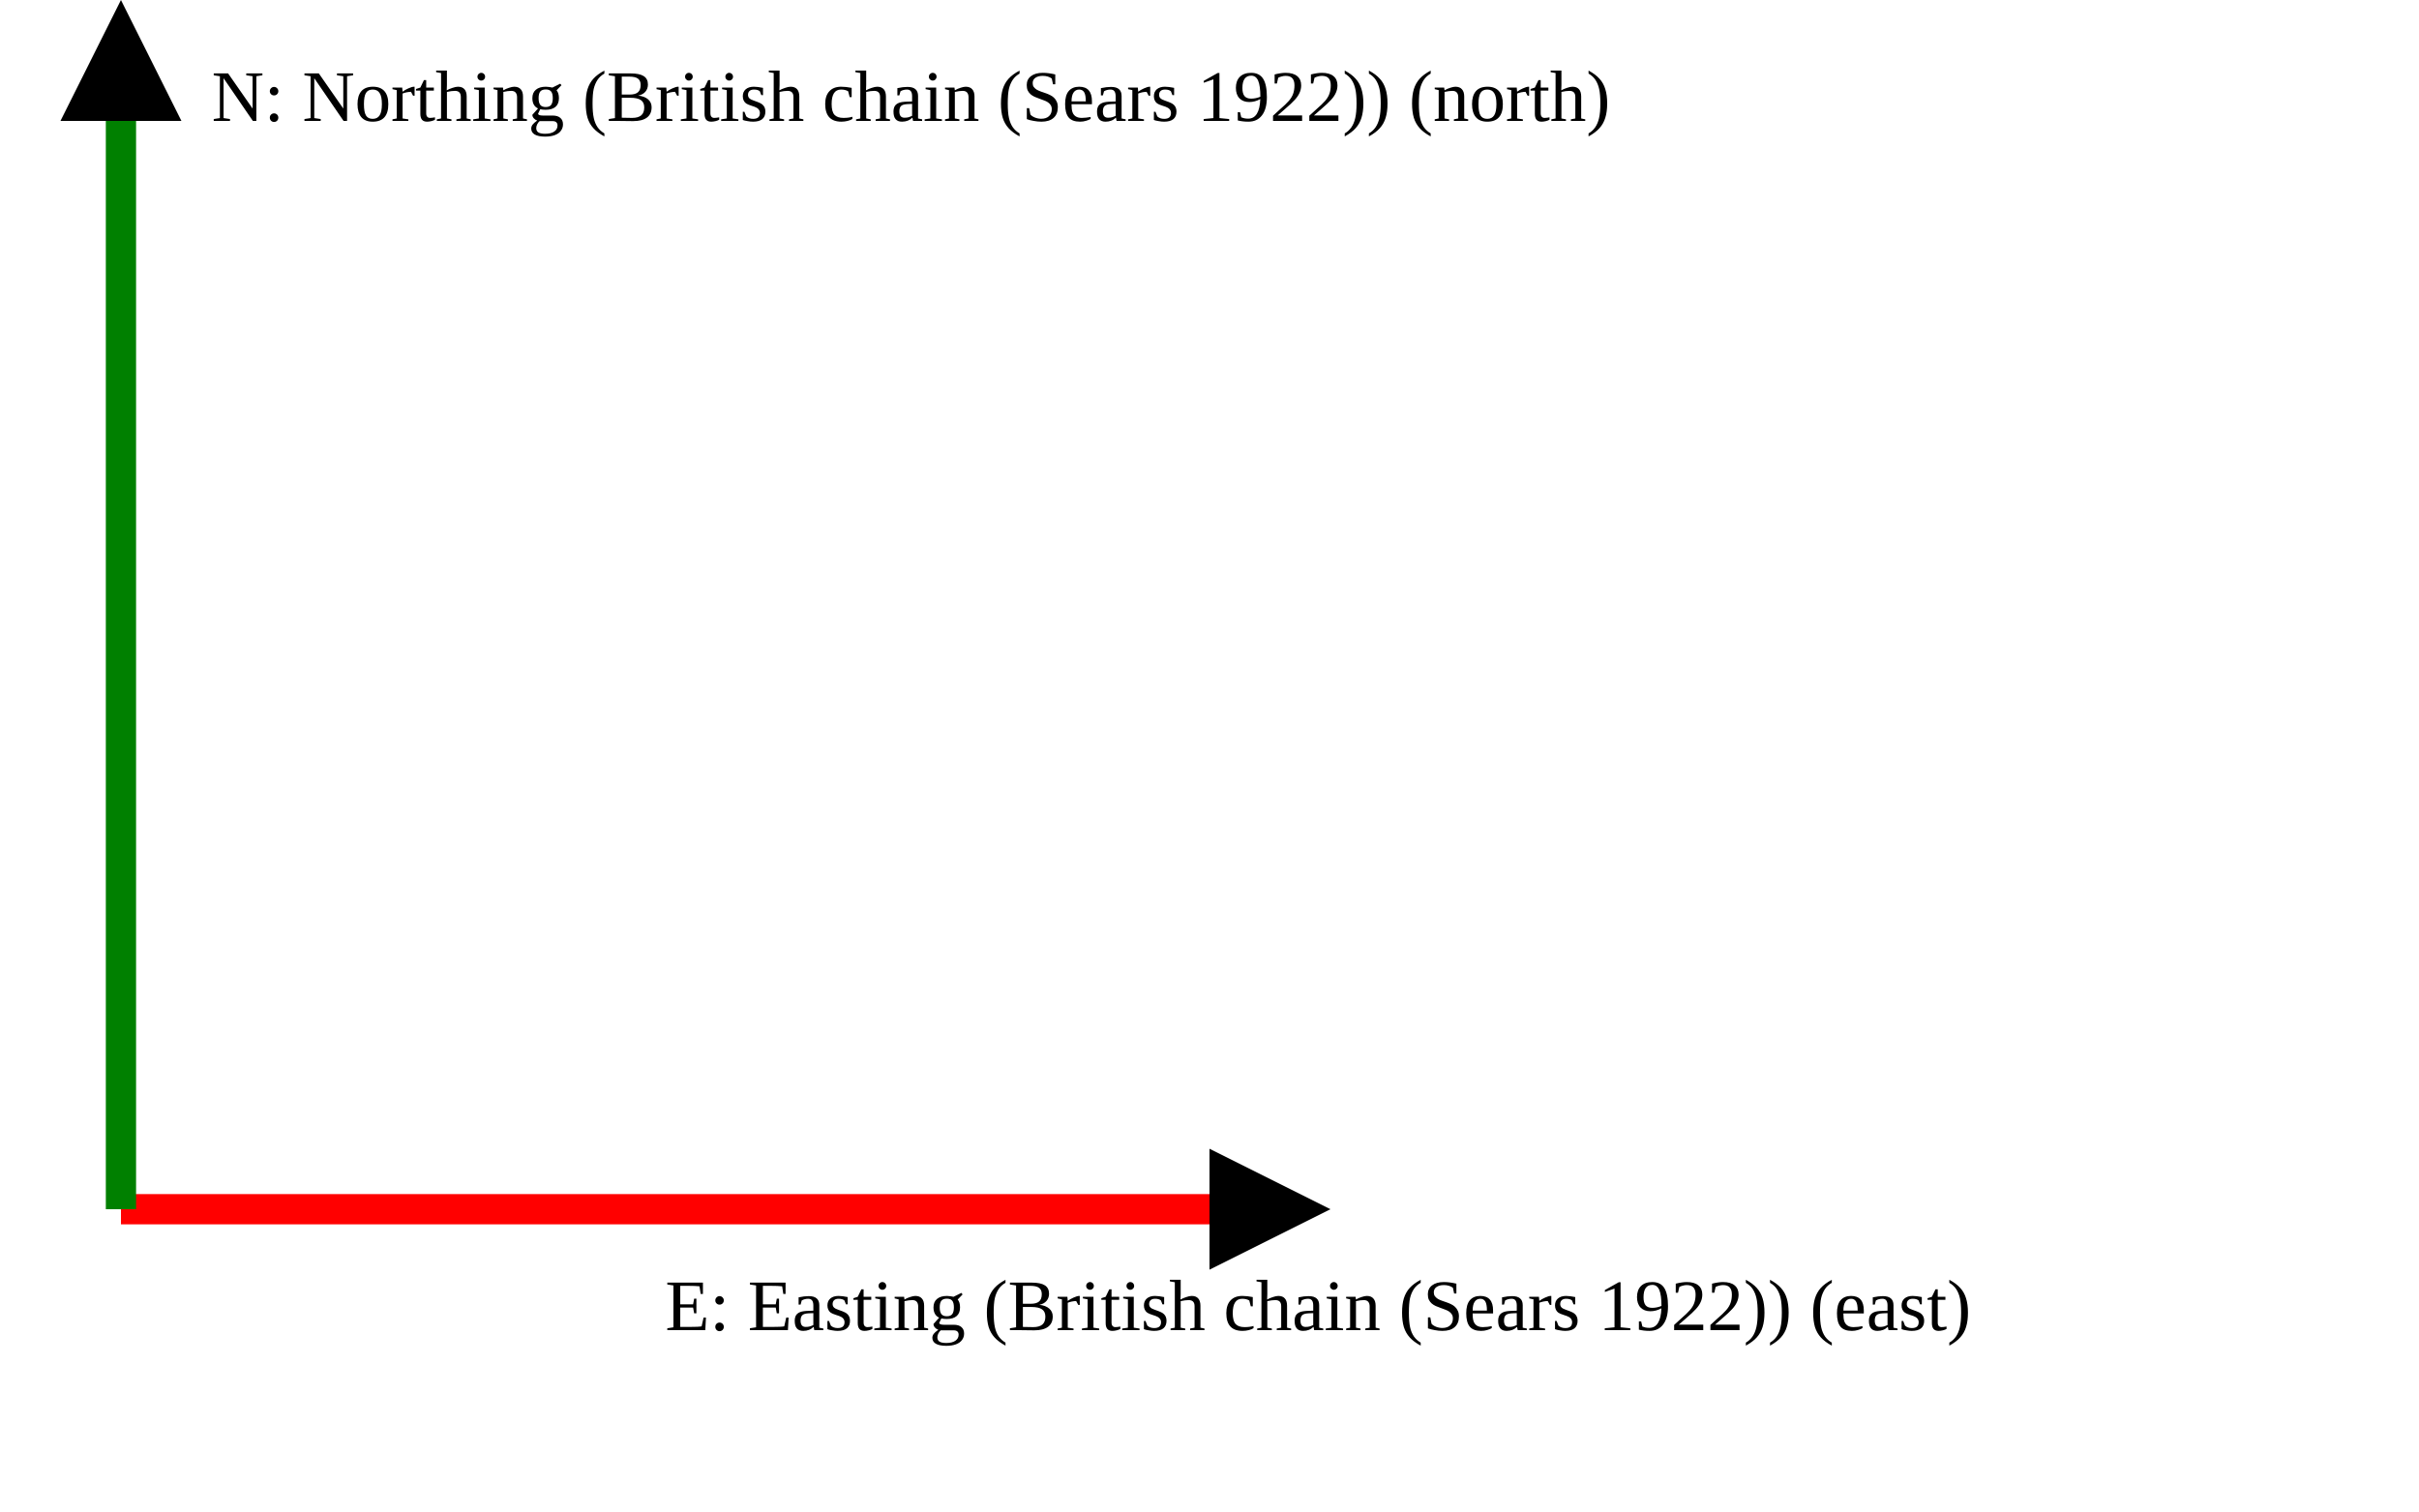
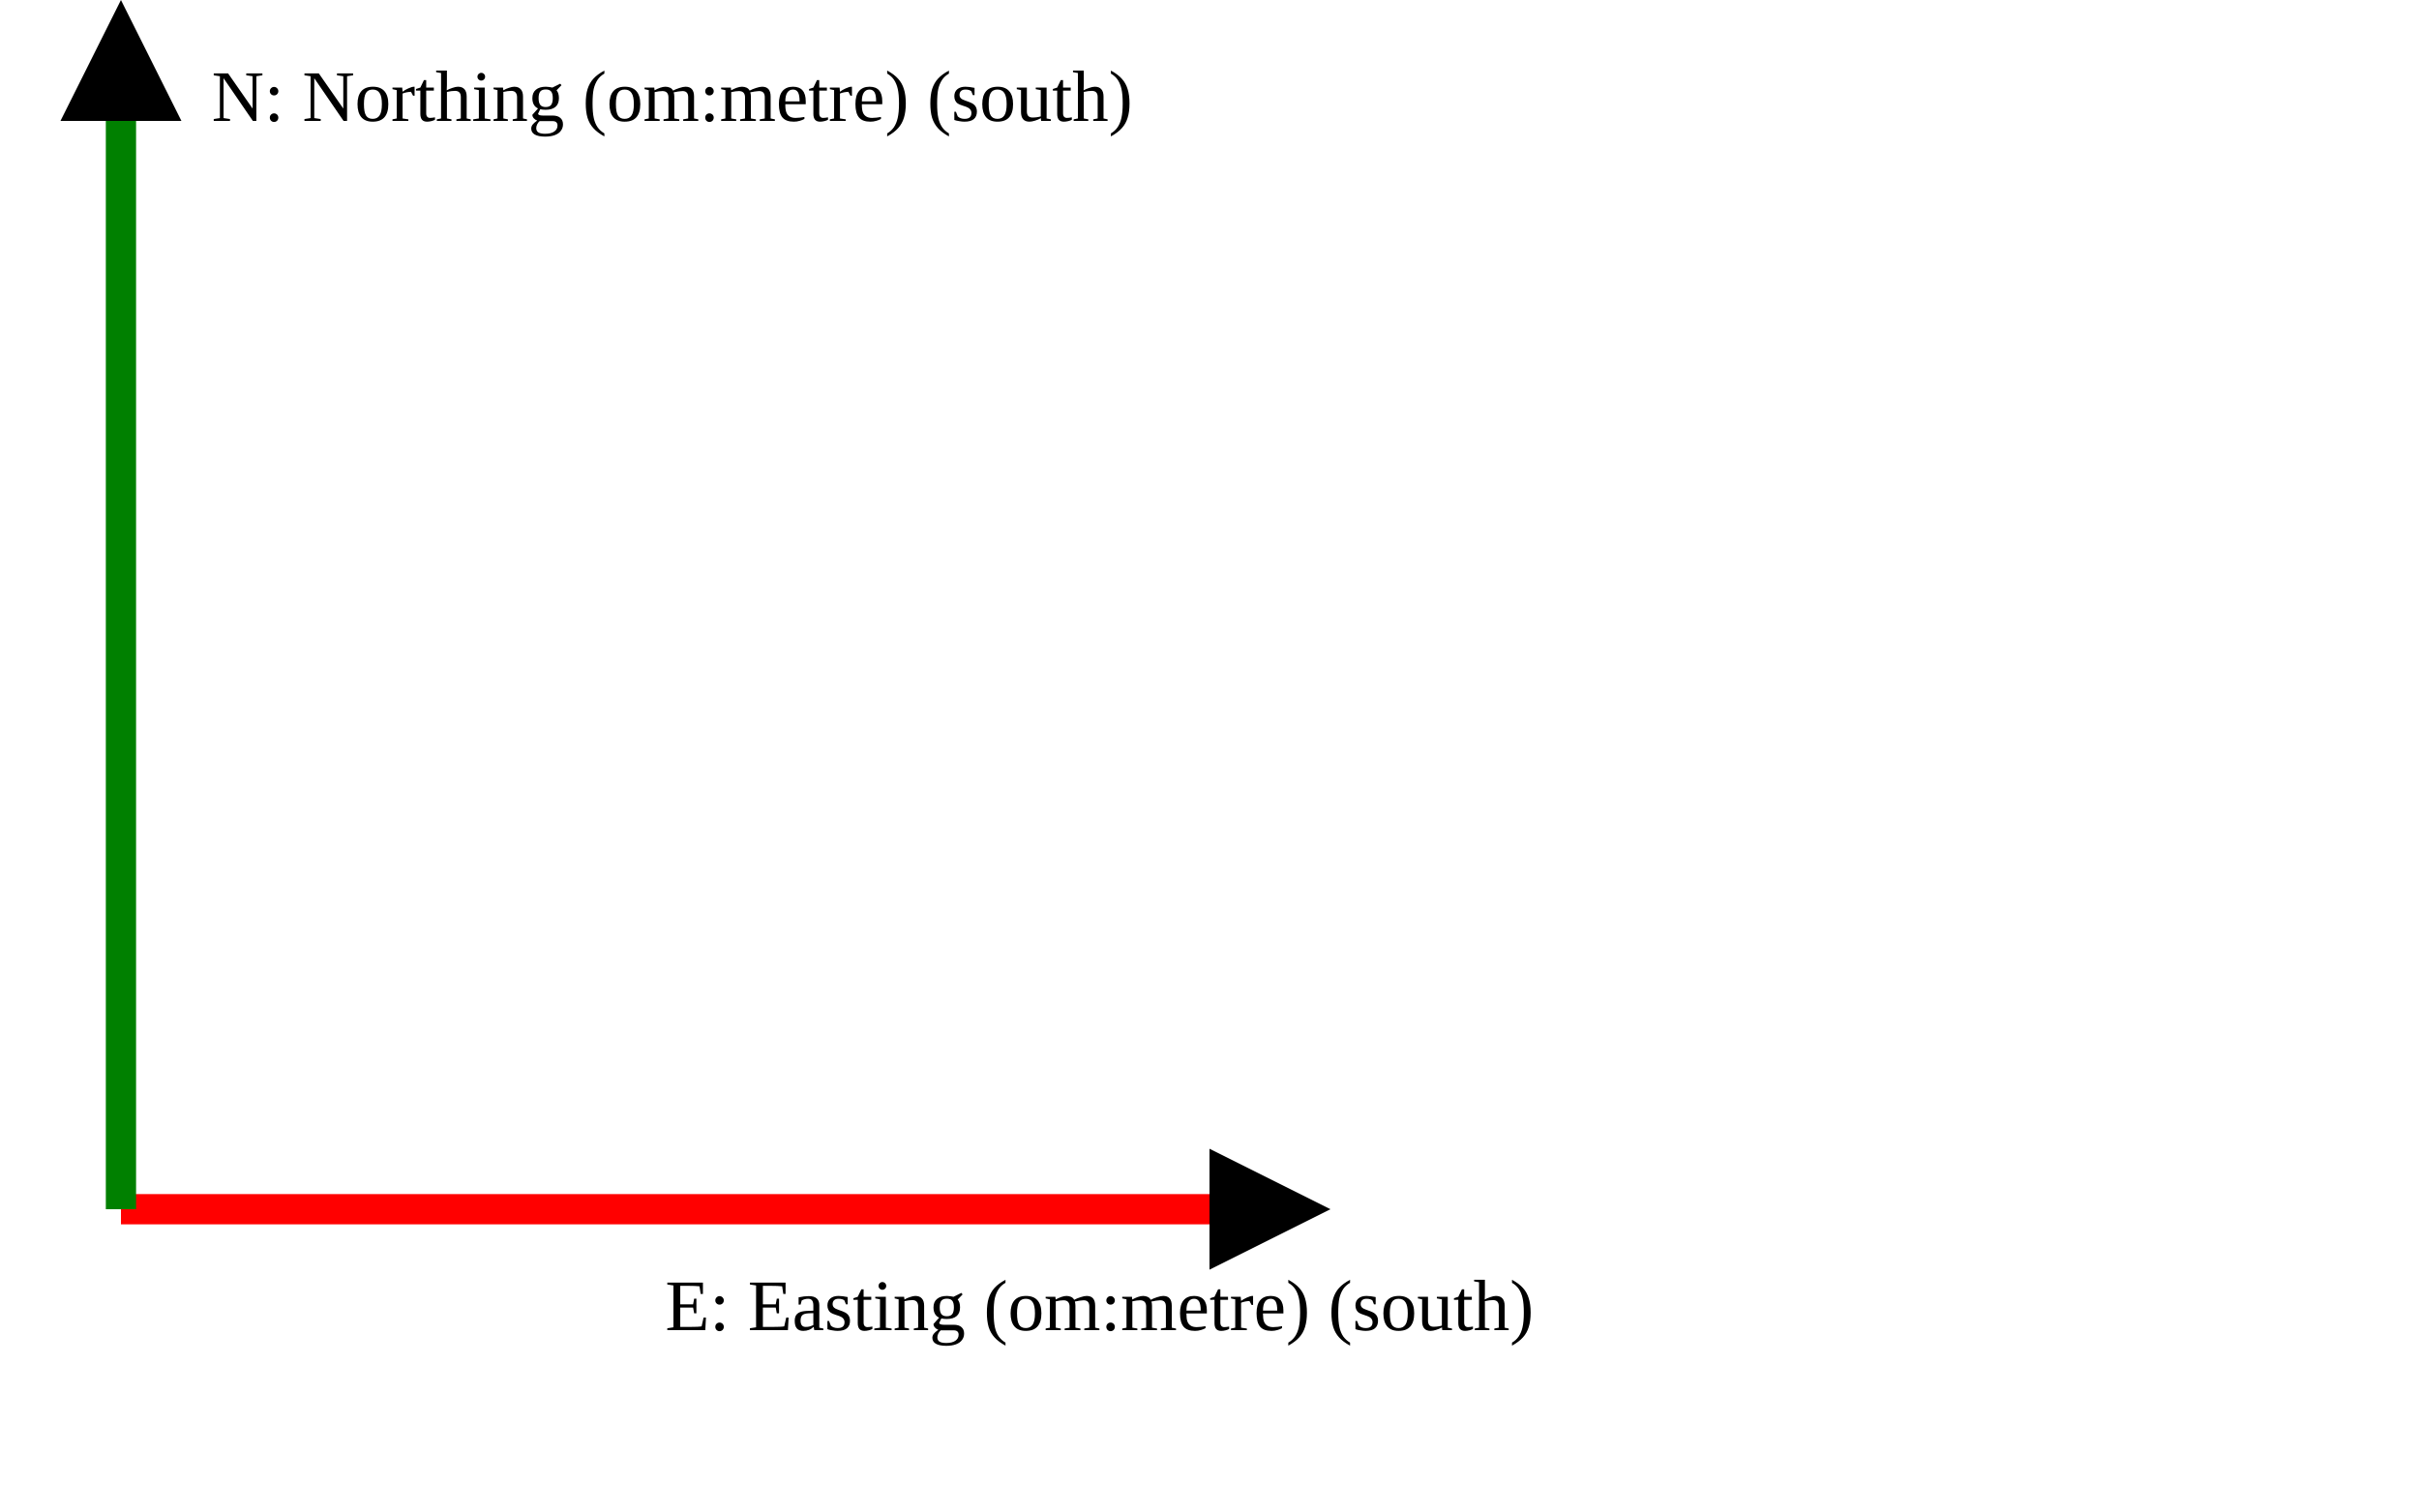
<svg xmlns="http://www.w3.org/2000/svg" version="1.1" width="400" height="250" viewbox="0 0 375 220">
  <defs>
    <marker id="arrowhead" markerWidth="10" markerHeight="7" refX="0" refY="2" orient="auto">
      <polygon points="0 0, 4 2, 0 4" />
    </marker>
  </defs>
  <line x1="20" y1="200" x2="200" y2="200" stroke="red" stroke-width="5" marker-end="url(#arrowhead)" />
-   <text x="110" y="220" class="small">E: Easting (British chain (Sears 1922)) (east)</text>
+   <text x="110" y="220" class="small">E: Easting (om:metre) (south)</text>
  <line x1="20" y1="200" x2="20" y2="20" stroke="green" stroke-width="5" marker-end="url(#arrowhead)" />
-   <text x="35" y="20" class="small">N: Northing (British chain (Sears 1922)) (north)</text>
+   <text x="35" y="20" class="small">N: Northing (om:metre) (south)</text>
</svg>
